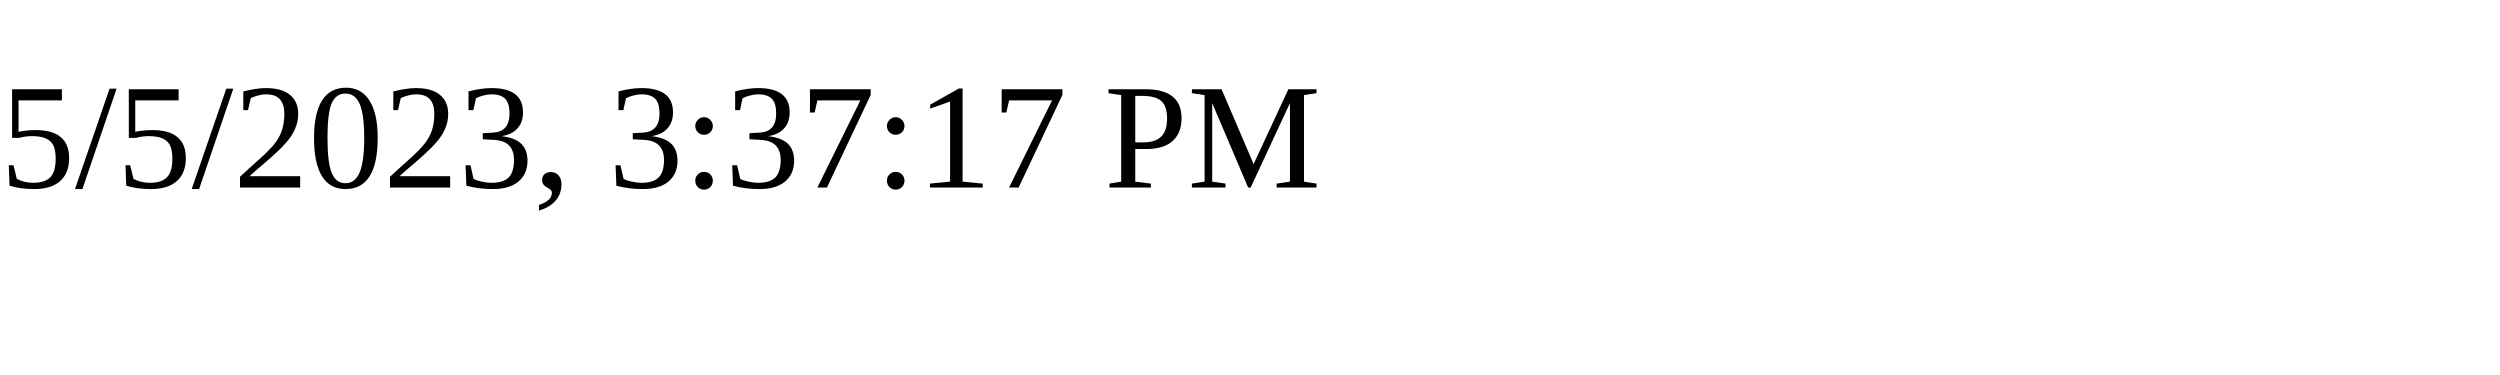
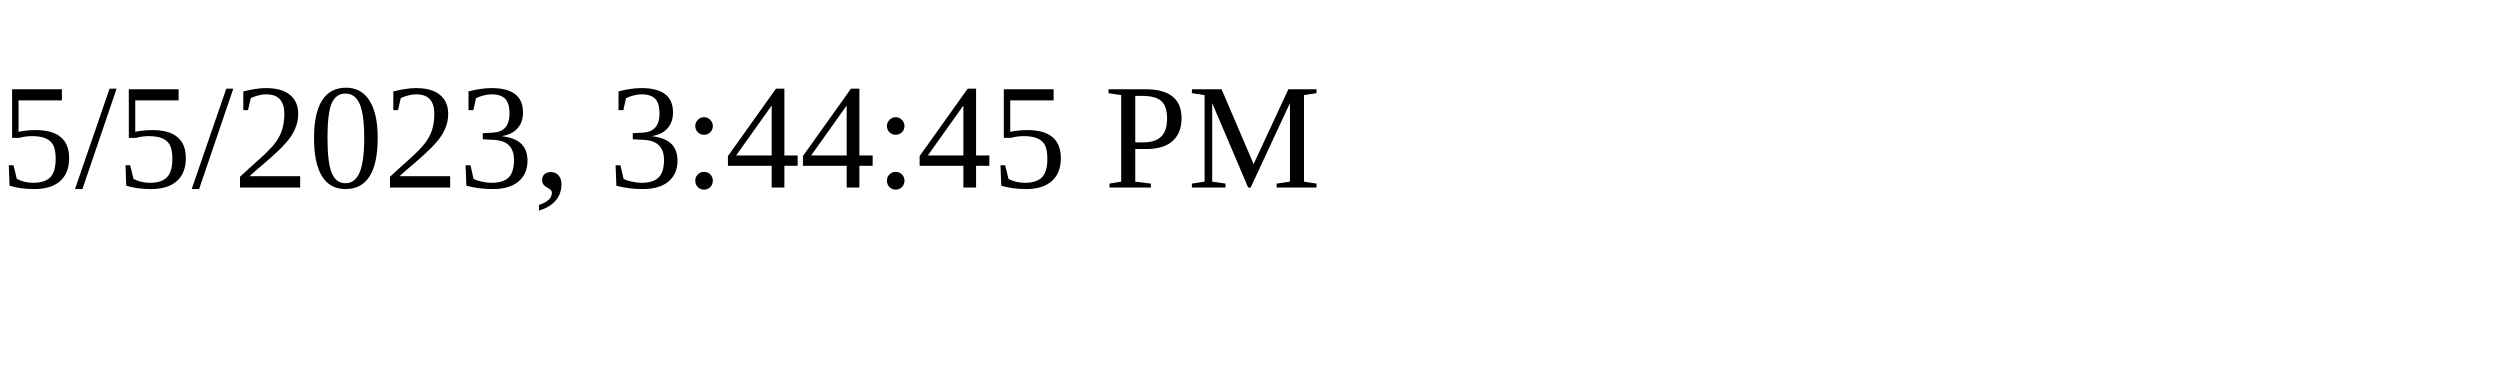
<svg xmlns="http://www.w3.org/2000/svg" height="30" width="200">
-   <text x="0" y="15">5/5/2023, 3:37:17 PM</text>
+   <text x="0" y="15">5/5/2023, 3:44:45 PM</text>
</svg>
